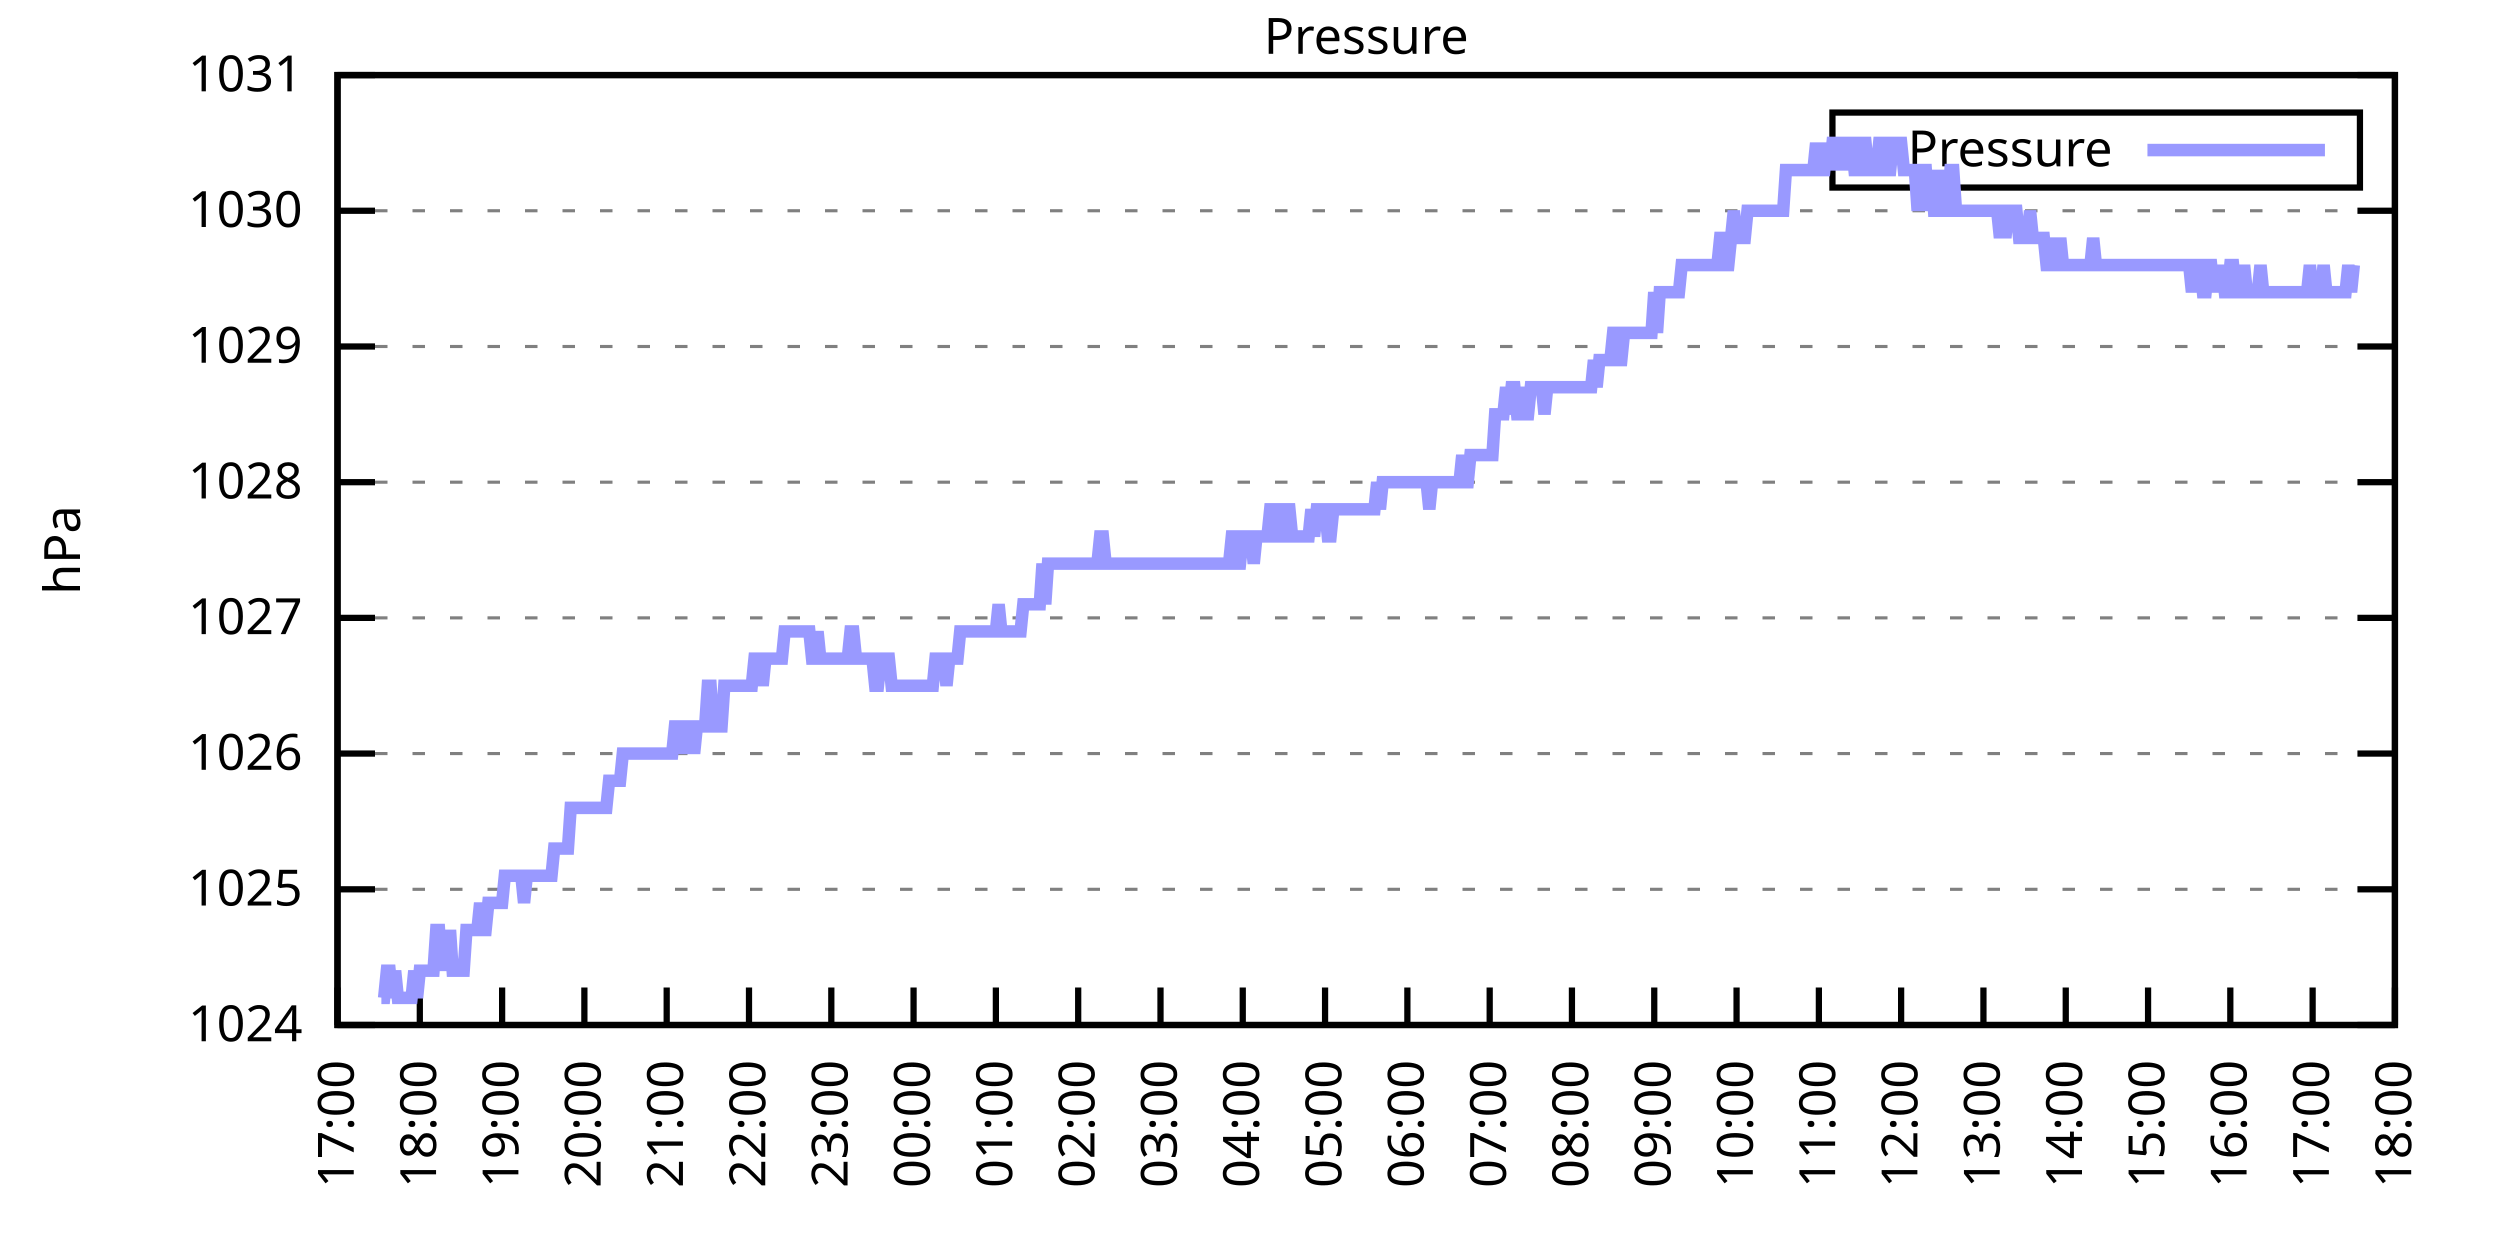
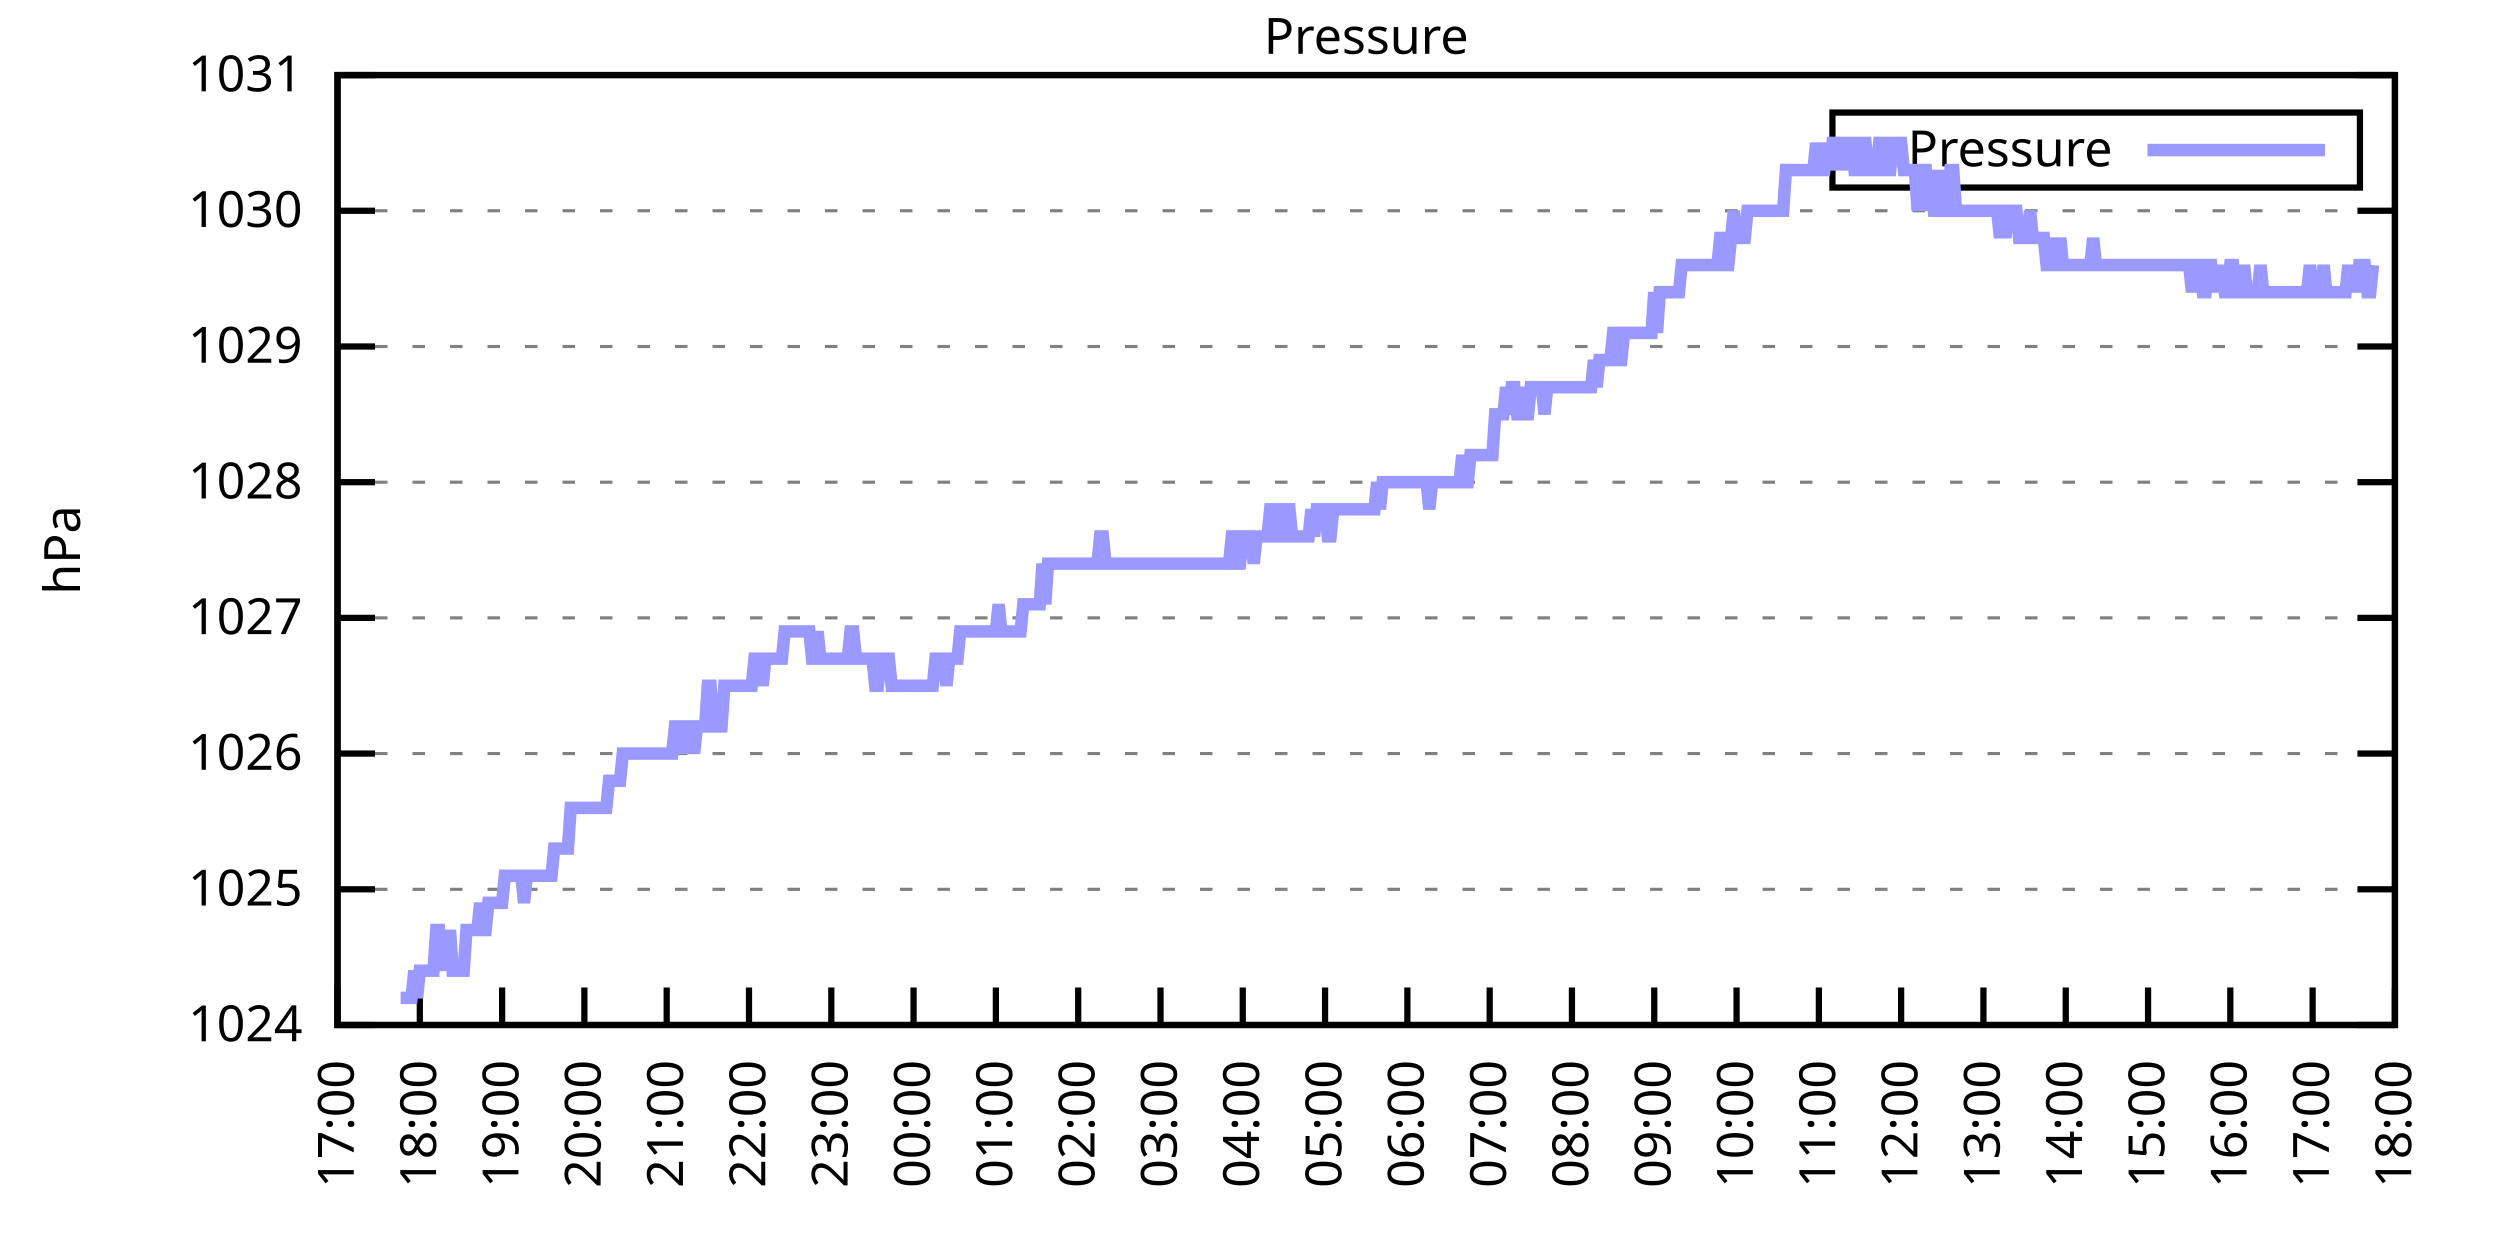
<svg xmlns="http://www.w3.org/2000/svg" xmlns:xlink="http://www.w3.org/1999/xlink" width="400" height="200" viewBox="0 0 400 200">
  <g id="gnuplot_canvas">
    <rect x="0" y="0" width="400" height="200" fill="none" />
    <defs>
      <circle id="gpDot" r="0.5" stroke-width="0.5" stroke="currentColor" />
      <path id="gpPt0" stroke-width="0.333" stroke="currentColor" d="M-1,0 h2 M0,-1 v2" />
      <path id="gpPt1" stroke-width="0.333" stroke="currentColor" d="M-1,-1 L1,1 M1,-1 L-1,1" />
      <path id="gpPt2" stroke-width="0.333" stroke="currentColor" d="M-1,0 L1,0 M0,-1 L0,1 M-1,-1 L1,1 M-1,1 L1,-1" />
      <rect id="gpPt3" stroke-width="0.333" stroke="currentColor" x="-1" y="-1" width="2" height="2" />
      <rect id="gpPt4" stroke-width="0.333" stroke="currentColor" fill="currentColor" x="-1" y="-1" width="2" height="2" />
      <circle id="gpPt5" stroke-width="0.333" stroke="currentColor" cx="0" cy="0" r="1" />
      <use xlink:href="#gpPt5" id="gpPt6" fill="currentColor" stroke="none" />
      <path id="gpPt7" stroke-width="0.333" stroke="currentColor" d="M0,-1.33 L-1.33,0.67 L1.33,0.67 z" />
      <use xlink:href="#gpPt7" id="gpPt8" fill="currentColor" stroke="none" />
      <use xlink:href="#gpPt7" id="gpPt9" stroke="currentColor" transform="rotate(180)" />
      <use xlink:href="#gpPt9" id="gpPt10" fill="currentColor" stroke="none" />
      <use xlink:href="#gpPt3" id="gpPt11" stroke="currentColor" transform="rotate(45)" />
      <use xlink:href="#gpPt11" id="gpPt12" fill="currentColor" stroke="none" />
      <path id="gpPt13" stroke-width="0.333" stroke="currentColor" d="M0,1.330 L1.265,0.411 L0.782,-1.067 L-0.782,-1.076 L-1.265,0.411 z" />
      <use xlink:href="#gpPt13" id="gpPt14" fill="currentColor" stroke="none" />
      <filter id="textbox" filterUnits="objectBoundingBox" x="0" y="0" height="1" width="1">
        <feFlood flood-color="white" flood-opacity="1" result="bgnd" />
        <feComposite in="SourceGraphic" in2="bgnd" operator="atop" />
      </filter>
      <filter id="greybox" filterUnits="objectBoundingBox" x="0" y="0" height="1" width="1">
        <feFlood flood-color="lightgrey" flood-opacity="1" result="grey" />
        <feComposite in="SourceGraphic" in2="grey" operator="atop" />
      </filter>
    </defs>
    <g fill="none" color="white" stroke="currentColor" stroke-width="1.00" stroke-linecap="butt" stroke-linejoin="miter">
</g>
    <g fill="none" color="black" stroke="currentColor" stroke-width="1.00" stroke-linecap="butt" stroke-linejoin="miter">
      <g stroke="none" shape-rendering="crispEdges">
        <polygon fill="rgb(255, 255, 255)" points="54.00,164.00 383.18,164.00 383.18,12.02 54.00,12.02 " />
      </g>
    </g>
    <g fill="none" color="black" stroke="currentColor" stroke-width="1.00" stroke-linecap="butt" stroke-linejoin="miter">
</g>
    <g fill="none" color="black" stroke="black" stroke-width="0.50" stroke-linecap="butt" stroke-linejoin="miter">
</g>
    <g fill="none" color="gray" stroke="currentColor" stroke-width="0.50" stroke-linecap="butt" stroke-linejoin="miter">
      <path stroke="gray" stroke-dasharray="2,4" class="gridline" d="M54.00,164.00 L383.19,164.00  " />
    </g>
    <g fill="none" color="gray" stroke="gray" stroke-width="1.00" stroke-linecap="butt" stroke-linejoin="miter">
</g>
    <g fill="none" color="black" stroke="currentColor" stroke-width="1.00" stroke-linecap="butt" stroke-linejoin="miter">
      <path stroke="black" d="M54.00,164.00 L60.00,164.00 M383.19,164.00 L377.19,164.00  " />
      <g transform="translate(48.40,166.60)" stroke="none" fill="black" font-family="Sans" font-size="8.00" text-anchor="end">
        <text>
          <tspan font-family="Sans"> 1024</tspan>
        </text>
      </g>
    </g>
    <g fill="none" color="black" stroke="currentColor" stroke-width="1.00" stroke-linecap="butt" stroke-linejoin="miter">
</g>
    <g fill="none" color="black" stroke="black" stroke-width="0.50" stroke-linecap="butt" stroke-linejoin="miter">
</g>
    <g fill="none" color="gray" stroke="currentColor" stroke-width="0.50" stroke-linecap="butt" stroke-linejoin="miter">
      <path stroke="gray" stroke-dasharray="2,4" class="gridline" d="M54.00,142.29 L383.19,142.29  " />
    </g>
    <g fill="none" color="gray" stroke="gray" stroke-width="1.00" stroke-linecap="butt" stroke-linejoin="miter">
</g>
    <g fill="none" color="black" stroke="currentColor" stroke-width="1.00" stroke-linecap="butt" stroke-linejoin="miter">
      <path stroke="black" d="M54.00,142.29 L60.00,142.29 M383.19,142.29 L377.19,142.29  " />
      <g transform="translate(48.40,144.89)" stroke="none" fill="black" font-family="Sans" font-size="8.00" text-anchor="end">
        <text>
          <tspan font-family="Sans"> 1025</tspan>
        </text>
      </g>
    </g>
    <g fill="none" color="black" stroke="currentColor" stroke-width="1.00" stroke-linecap="butt" stroke-linejoin="miter">
</g>
    <g fill="none" color="black" stroke="black" stroke-width="0.50" stroke-linecap="butt" stroke-linejoin="miter">
</g>
    <g fill="none" color="gray" stroke="currentColor" stroke-width="0.50" stroke-linecap="butt" stroke-linejoin="miter">
      <path stroke="gray" stroke-dasharray="2,4" class="gridline" d="M54.00,120.57 L383.19,120.57  " />
    </g>
    <g fill="none" color="gray" stroke="gray" stroke-width="1.00" stroke-linecap="butt" stroke-linejoin="miter">
</g>
    <g fill="none" color="black" stroke="currentColor" stroke-width="1.00" stroke-linecap="butt" stroke-linejoin="miter">
      <path stroke="black" d="M54.00,120.57 L60.00,120.57 M383.19,120.57 L377.19,120.57  " />
      <g transform="translate(48.40,123.17)" stroke="none" fill="black" font-family="Sans" font-size="8.00" text-anchor="end">
        <text>
          <tspan font-family="Sans"> 1026</tspan>
        </text>
      </g>
    </g>
    <g fill="none" color="black" stroke="currentColor" stroke-width="1.00" stroke-linecap="butt" stroke-linejoin="miter">
</g>
    <g fill="none" color="black" stroke="black" stroke-width="0.50" stroke-linecap="butt" stroke-linejoin="miter">
</g>
    <g fill="none" color="gray" stroke="currentColor" stroke-width="0.50" stroke-linecap="butt" stroke-linejoin="miter">
      <path stroke="gray" stroke-dasharray="2,4" class="gridline" d="M54.00,98.86 L383.19,98.86  " />
    </g>
    <g fill="none" color="gray" stroke="gray" stroke-width="1.00" stroke-linecap="butt" stroke-linejoin="miter">
</g>
    <g fill="none" color="black" stroke="currentColor" stroke-width="1.00" stroke-linecap="butt" stroke-linejoin="miter">
      <path stroke="black" d="M54.00,98.86 L60.00,98.86 M383.19,98.86 L377.19,98.86  " />
      <g transform="translate(48.40,101.46)" stroke="none" fill="black" font-family="Sans" font-size="8.00" text-anchor="end">
        <text>
          <tspan font-family="Sans"> 1027</tspan>
        </text>
      </g>
    </g>
    <g fill="none" color="black" stroke="currentColor" stroke-width="1.00" stroke-linecap="butt" stroke-linejoin="miter">
</g>
    <g fill="none" color="black" stroke="black" stroke-width="0.50" stroke-linecap="butt" stroke-linejoin="miter">
</g>
    <g fill="none" color="gray" stroke="currentColor" stroke-width="0.50" stroke-linecap="butt" stroke-linejoin="miter">
      <path stroke="gray" stroke-dasharray="2,4" class="gridline" d="M54.00,77.15 L383.19,77.15  " />
    </g>
    <g fill="none" color="gray" stroke="gray" stroke-width="1.00" stroke-linecap="butt" stroke-linejoin="miter">
</g>
    <g fill="none" color="black" stroke="currentColor" stroke-width="1.00" stroke-linecap="butt" stroke-linejoin="miter">
      <path stroke="black" d="M54.00,77.15 L60.00,77.15 M383.19,77.15 L377.19,77.15  " />
      <g transform="translate(48.40,79.75)" stroke="none" fill="black" font-family="Sans" font-size="8.00" text-anchor="end">
        <text>
          <tspan font-family="Sans"> 1028</tspan>
        </text>
      </g>
    </g>
    <g fill="none" color="black" stroke="currentColor" stroke-width="1.00" stroke-linecap="butt" stroke-linejoin="miter">
</g>
    <g fill="none" color="black" stroke="black" stroke-width="0.50" stroke-linecap="butt" stroke-linejoin="miter">
</g>
    <g fill="none" color="gray" stroke="currentColor" stroke-width="0.50" stroke-linecap="butt" stroke-linejoin="miter">
      <path stroke="gray" stroke-dasharray="2,4" class="gridline" d="M54.00,55.44 L383.19,55.44  " />
    </g>
    <g fill="none" color="gray" stroke="gray" stroke-width="1.00" stroke-linecap="butt" stroke-linejoin="miter">
</g>
    <g fill="none" color="black" stroke="currentColor" stroke-width="1.00" stroke-linecap="butt" stroke-linejoin="miter">
      <path stroke="black" d="M54.00,55.44 L60.00,55.44 M383.19,55.44 L377.19,55.44  " />
      <g transform="translate(48.40,58.04)" stroke="none" fill="black" font-family="Sans" font-size="8.00" text-anchor="end">
        <text>
          <tspan font-family="Sans"> 1029</tspan>
        </text>
      </g>
    </g>
    <g fill="none" color="black" stroke="currentColor" stroke-width="1.00" stroke-linecap="butt" stroke-linejoin="miter">
</g>
    <g fill="none" color="black" stroke="black" stroke-width="0.50" stroke-linecap="butt" stroke-linejoin="miter">
</g>
    <g fill="none" color="gray" stroke="currentColor" stroke-width="0.50" stroke-linecap="butt" stroke-linejoin="miter">
      <path stroke="gray" stroke-dasharray="2,4" class="gridline" d="M54.00,33.72 L383.19,33.72  " />
    </g>
    <g fill="none" color="gray" stroke="gray" stroke-width="1.00" stroke-linecap="butt" stroke-linejoin="miter">
</g>
    <g fill="none" color="black" stroke="currentColor" stroke-width="1.00" stroke-linecap="butt" stroke-linejoin="miter">
      <path stroke="black" d="M54.00,33.72 L60.00,33.72 M383.19,33.72 L377.19,33.72  " />
      <g transform="translate(48.40,36.32)" stroke="none" fill="black" font-family="Sans" font-size="8.00" text-anchor="end">
        <text>
          <tspan font-family="Sans"> 1030</tspan>
        </text>
      </g>
    </g>
    <g fill="none" color="black" stroke="currentColor" stroke-width="1.00" stroke-linecap="butt" stroke-linejoin="miter">
</g>
    <g fill="none" color="black" stroke="black" stroke-width="0.50" stroke-linecap="butt" stroke-linejoin="miter">
</g>
    <g fill="none" color="gray" stroke="currentColor" stroke-width="0.50" stroke-linecap="butt" stroke-linejoin="miter">
      <path stroke="gray" stroke-dasharray="2,4" class="gridline" d="M54.00,12.01 L383.19,12.01  " />
    </g>
    <g fill="none" color="gray" stroke="gray" stroke-width="1.00" stroke-linecap="butt" stroke-linejoin="miter">
</g>
    <g fill="none" color="black" stroke="currentColor" stroke-width="1.00" stroke-linecap="butt" stroke-linejoin="miter">
      <path stroke="black" d="M54.00,12.01 L60.00,12.01 M383.19,12.01 L377.19,12.01  " />
      <g transform="translate(48.40,14.61)" stroke="none" fill="black" font-family="Sans" font-size="8.00" text-anchor="end">
        <text>
          <tspan font-family="Sans"> 1031</tspan>
        </text>
      </g>
    </g>
    <g fill="none" color="black" stroke="currentColor" stroke-width="1.00" stroke-linecap="butt" stroke-linejoin="miter">
      <path stroke="black" d="M54.00,164.00 L54.00,158.00  " />
      <g transform="translate(56.60,169.60) rotate(270.00)" stroke="none" fill="black" font-family="Sans" font-size="8.00" text-anchor="end">
        <text>
          <tspan font-family="Sans">17:00</tspan>
        </text>
      </g>
    </g>
    <g fill="none" color="black" stroke="currentColor" stroke-width="1.00" stroke-linecap="butt" stroke-linejoin="miter">
      <path stroke="black" d="M67.17,164.00 L67.17,158.00  " />
      <g transform="translate(69.77,169.60) rotate(270.00)" stroke="none" fill="black" font-family="Sans" font-size="8.00" text-anchor="end">
        <text>
          <tspan font-family="Sans">18:00</tspan>
        </text>
      </g>
    </g>
    <g fill="none" color="black" stroke="currentColor" stroke-width="1.00" stroke-linecap="butt" stroke-linejoin="miter">
      <path stroke="black" d="M80.34,164.00 L80.34,158.00  " />
      <g transform="translate(82.94,169.60) rotate(270.00)" stroke="none" fill="black" font-family="Sans" font-size="8.00" text-anchor="end">
        <text>
          <tspan font-family="Sans">19:00</tspan>
        </text>
      </g>
    </g>
    <g fill="none" color="black" stroke="currentColor" stroke-width="1.00" stroke-linecap="butt" stroke-linejoin="miter">
      <path stroke="black" d="M93.50,164.00 L93.50,158.00  " />
      <g transform="translate(96.10,169.60) rotate(270.00)" stroke="none" fill="black" font-family="Sans" font-size="8.00" text-anchor="end">
        <text>
          <tspan font-family="Sans">20:00</tspan>
        </text>
      </g>
    </g>
    <g fill="none" color="black" stroke="currentColor" stroke-width="1.00" stroke-linecap="butt" stroke-linejoin="miter">
      <path stroke="black" d="M106.67,164.00 L106.67,158.00  " />
      <g transform="translate(109.27,169.60) rotate(270.00)" stroke="none" fill="black" font-family="Sans" font-size="8.00" text-anchor="end">
        <text>
          <tspan font-family="Sans">21:00</tspan>
        </text>
      </g>
    </g>
    <g fill="none" color="black" stroke="currentColor" stroke-width="1.00" stroke-linecap="butt" stroke-linejoin="miter">
      <path stroke="black" d="M119.84,164.00 L119.84,158.00  " />
      <g transform="translate(122.44,169.60) rotate(270.00)" stroke="none" fill="black" font-family="Sans" font-size="8.00" text-anchor="end">
        <text>
          <tspan font-family="Sans">22:00</tspan>
        </text>
      </g>
    </g>
    <g fill="none" color="black" stroke="currentColor" stroke-width="1.00" stroke-linecap="butt" stroke-linejoin="miter">
      <path stroke="black" d="M133.01,164.00 L133.01,158.00  " />
      <g transform="translate(135.61,169.60) rotate(270.00)" stroke="none" fill="black" font-family="Sans" font-size="8.00" text-anchor="end">
        <text>
          <tspan font-family="Sans">23:00</tspan>
        </text>
      </g>
    </g>
    <g fill="none" color="black" stroke="currentColor" stroke-width="1.00" stroke-linecap="butt" stroke-linejoin="miter">
      <path stroke="black" d="M146.17,164.00 L146.17,158.00  " />
      <g transform="translate(148.77,169.60) rotate(270.00)" stroke="none" fill="black" font-family="Sans" font-size="8.00" text-anchor="end">
        <text>
          <tspan font-family="Sans">00:00</tspan>
        </text>
      </g>
    </g>
    <g fill="none" color="black" stroke="currentColor" stroke-width="1.00" stroke-linecap="butt" stroke-linejoin="miter">
      <path stroke="black" d="M159.34,164.00 L159.34,158.00  " />
      <g transform="translate(161.94,169.60) rotate(270.00)" stroke="none" fill="black" font-family="Sans" font-size="8.00" text-anchor="end">
        <text>
          <tspan font-family="Sans">01:00</tspan>
        </text>
      </g>
    </g>
    <g fill="none" color="black" stroke="currentColor" stroke-width="1.00" stroke-linecap="butt" stroke-linejoin="miter">
      <path stroke="black" d="M172.51,164.00 L172.51,158.00  " />
      <g transform="translate(175.11,169.60) rotate(270.00)" stroke="none" fill="black" font-family="Sans" font-size="8.00" text-anchor="end">
        <text>
          <tspan font-family="Sans">02:00</tspan>
        </text>
      </g>
    </g>
    <g fill="none" color="black" stroke="currentColor" stroke-width="1.00" stroke-linecap="butt" stroke-linejoin="miter">
      <path stroke="black" d="M185.68,164.00 L185.68,158.00  " />
      <g transform="translate(188.28,169.60) rotate(270.00)" stroke="none" fill="black" font-family="Sans" font-size="8.00" text-anchor="end">
        <text>
          <tspan font-family="Sans">03:00</tspan>
        </text>
      </g>
    </g>
    <g fill="none" color="black" stroke="currentColor" stroke-width="1.00" stroke-linecap="butt" stroke-linejoin="miter">
      <path stroke="black" d="M198.84,164.00 L198.84,158.00  " />
      <g transform="translate(201.44,169.60) rotate(270.00)" stroke="none" fill="black" font-family="Sans" font-size="8.00" text-anchor="end">
        <text>
          <tspan font-family="Sans">04:00</tspan>
        </text>
      </g>
    </g>
    <g fill="none" color="black" stroke="currentColor" stroke-width="1.00" stroke-linecap="butt" stroke-linejoin="miter">
      <path stroke="black" d="M212.01,164.00 L212.01,158.00  " />
      <g transform="translate(214.61,169.60) rotate(270.00)" stroke="none" fill="black" font-family="Sans" font-size="8.00" text-anchor="end">
        <text>
          <tspan font-family="Sans">05:00</tspan>
        </text>
      </g>
    </g>
    <g fill="none" color="black" stroke="currentColor" stroke-width="1.00" stroke-linecap="butt" stroke-linejoin="miter">
      <path stroke="black" d="M225.18,164.00 L225.18,158.00  " />
      <g transform="translate(227.78,169.60) rotate(270.00)" stroke="none" fill="black" font-family="Sans" font-size="8.00" text-anchor="end">
        <text>
          <tspan font-family="Sans">06:00</tspan>
        </text>
      </g>
    </g>
    <g fill="none" color="black" stroke="currentColor" stroke-width="1.00" stroke-linecap="butt" stroke-linejoin="miter">
      <path stroke="black" d="M238.35,164.00 L238.35,158.00  " />
      <g transform="translate(240.95,169.60) rotate(270.00)" stroke="none" fill="black" font-family="Sans" font-size="8.00" text-anchor="end">
        <text>
          <tspan font-family="Sans">07:00</tspan>
        </text>
      </g>
    </g>
    <g fill="none" color="black" stroke="currentColor" stroke-width="1.00" stroke-linecap="butt" stroke-linejoin="miter">
      <path stroke="black" d="M251.51,164.00 L251.51,158.00  " />
      <g transform="translate(254.11,169.60) rotate(270.00)" stroke="none" fill="black" font-family="Sans" font-size="8.00" text-anchor="end">
        <text>
          <tspan font-family="Sans">08:00</tspan>
        </text>
      </g>
    </g>
    <g fill="none" color="black" stroke="currentColor" stroke-width="1.00" stroke-linecap="butt" stroke-linejoin="miter">
      <path stroke="black" d="M264.68,164.00 L264.68,158.00  " />
      <g transform="translate(267.28,169.60) rotate(270.00)" stroke="none" fill="black" font-family="Sans" font-size="8.00" text-anchor="end">
        <text>
          <tspan font-family="Sans">09:00</tspan>
        </text>
      </g>
    </g>
    <g fill="none" color="black" stroke="currentColor" stroke-width="1.00" stroke-linecap="butt" stroke-linejoin="miter">
      <path stroke="black" d="M277.85,164.00 L277.85,158.00  " />
      <g transform="translate(280.45,169.60) rotate(270.00)" stroke="none" fill="black" font-family="Sans" font-size="8.00" text-anchor="end">
        <text>
          <tspan font-family="Sans">10:00</tspan>
        </text>
      </g>
    </g>
    <g fill="none" color="black" stroke="currentColor" stroke-width="1.00" stroke-linecap="butt" stroke-linejoin="miter">
      <path stroke="black" d="M291.02,164.00 L291.02,158.00  " />
      <g transform="translate(293.62,169.60) rotate(270.00)" stroke="none" fill="black" font-family="Sans" font-size="8.00" text-anchor="end">
        <text>
          <tspan font-family="Sans">11:00</tspan>
        </text>
      </g>
    </g>
    <g fill="none" color="black" stroke="currentColor" stroke-width="1.00" stroke-linecap="butt" stroke-linejoin="miter">
      <path stroke="black" d="M304.18,164.00 L304.18,158.00  " />
      <g transform="translate(306.78,169.60) rotate(270.00)" stroke="none" fill="black" font-family="Sans" font-size="8.00" text-anchor="end">
        <text>
          <tspan font-family="Sans">12:00</tspan>
        </text>
      </g>
    </g>
    <g fill="none" color="black" stroke="currentColor" stroke-width="1.00" stroke-linecap="butt" stroke-linejoin="miter">
      <path stroke="black" d="M317.35,164.00 L317.35,158.00  " />
      <g transform="translate(319.95,169.60) rotate(270.00)" stroke="none" fill="black" font-family="Sans" font-size="8.00" text-anchor="end">
        <text>
          <tspan font-family="Sans">13:00</tspan>
        </text>
      </g>
    </g>
    <g fill="none" color="black" stroke="currentColor" stroke-width="1.00" stroke-linecap="butt" stroke-linejoin="miter">
      <path stroke="black" d="M330.52,164.00 L330.52,158.00  " />
      <g transform="translate(333.12,169.60) rotate(270.00)" stroke="none" fill="black" font-family="Sans" font-size="8.00" text-anchor="end">
        <text>
          <tspan font-family="Sans">14:00</tspan>
        </text>
      </g>
    </g>
    <g fill="none" color="black" stroke="currentColor" stroke-width="1.00" stroke-linecap="butt" stroke-linejoin="miter">
      <path stroke="black" d="M343.69,164.00 L343.69,158.00  " />
      <g transform="translate(346.29,169.60) rotate(270.00)" stroke="none" fill="black" font-family="Sans" font-size="8.00" text-anchor="end">
        <text>
          <tspan font-family="Sans">15:00</tspan>
        </text>
      </g>
    </g>
    <g fill="none" color="black" stroke="currentColor" stroke-width="1.00" stroke-linecap="butt" stroke-linejoin="miter">
      <path stroke="black" d="M356.85,164.00 L356.85,158.00  " />
      <g transform="translate(359.45,169.60) rotate(270.00)" stroke="none" fill="black" font-family="Sans" font-size="8.00" text-anchor="end">
        <text>
          <tspan font-family="Sans">16:00</tspan>
        </text>
      </g>
    </g>
    <g fill="none" color="black" stroke="currentColor" stroke-width="1.00" stroke-linecap="butt" stroke-linejoin="miter">
      <path stroke="black" d="M370.02,164.00 L370.02,158.00  " />
      <g transform="translate(372.62,169.60) rotate(270.00)" stroke="none" fill="black" font-family="Sans" font-size="8.00" text-anchor="end">
        <text>
          <tspan font-family="Sans">17:00</tspan>
        </text>
      </g>
    </g>
    <g fill="none" color="black" stroke="currentColor" stroke-width="1.00" stroke-linecap="butt" stroke-linejoin="miter">
      <path stroke="black" d="M383.19,164.00 L383.19,158.00  " />
      <g transform="translate(385.79,169.60) rotate(270.00)" stroke="none" fill="black" font-family="Sans" font-size="8.00" text-anchor="end">
        <text>
          <tspan font-family="Sans">18:00</tspan>
        </text>
      </g>
    </g>
    <g fill="none" color="black" stroke="currentColor" stroke-width="1.00" stroke-linecap="butt" stroke-linejoin="miter">
</g>
    <g fill="none" color="black" stroke="currentColor" stroke-width="1.00" stroke-linecap="butt" stroke-linejoin="miter">
      <path stroke="black" d="M54.00,12.01 L54.00,164.00 L383.19,164.00 L383.19,12.01 L54.00,12.01 Z  " />
    </g>
    <g fill="none" color="black" stroke="currentColor" stroke-width="1.00" stroke-linecap="butt" stroke-linejoin="miter">
</g>
    <g fill="none" color="black" stroke="currentColor" stroke-width="1.00" stroke-linecap="butt" stroke-linejoin="miter">
      <path stroke="black" d="M293.19,30.01 L293.19,18.01 L377.59,18.01 L377.59,30.01 L293.19,30.01 Z  " />
    </g>
    <g id="Pressure_plot_1">
      <g fill="none" color="white" stroke="black" stroke-width="2.00" stroke-linecap="butt" stroke-linejoin="miter">
</g>
      <g fill="none" color="black" stroke="currentColor" stroke-width="2.00" stroke-linecap="butt" stroke-linejoin="miter">
        <g transform="translate(337.99,26.61)" stroke="none" fill="black" font-family="Sans" font-size="8.00" text-anchor="end">
          <text>
            <tspan font-family="Sans">Pressure</tspan>
          </text>
        </g>
      </g>
      <g fill="none" color="black" stroke="currentColor" stroke-width="2.00" stroke-linecap="butt" stroke-linejoin="miter">
-         <path stroke="rgb(153, 153, 255)" d="M343.59,24.01 L371.99,24.01 M61.02,159.66 L61.46,159.66 L61.90,155.31 L62.34,155.31 L62.78,159.66 L63.22,155.31   L63.66,159.66 L64.10,159.66 L64.53,159.66 L64.97,159.66 L65.41,159.66 L65.85,159.66 L66.29,155.31 L66.73,159.66   L67.17,155.31 L67.61,155.31 L68.05,155.31 L68.48,155.31 L68.92,155.31 L69.36,155.31 L69.80,148.80 L70.24,148.80   L70.68,155.31 L71.12,148.80 L71.56,155.31 L72.00,148.80 L72.43,155.31 L72.87,155.31 L73.31,155.31 L73.75,155.31   L74.19,155.31 L74.63,148.80 L75.07,148.80 L75.51,148.80 L75.95,148.80 L76.38,148.80 L76.82,144.46 L77.26,148.80   L77.70,148.80 L78.14,144.46 L78.58,144.46 L79.02,144.46 L79.46,144.46 L79.90,144.46 L80.34,144.46 L80.77,140.12   L81.21,140.12 L81.65,140.12 L82.09,140.12 L82.53,140.12 L82.97,140.12 L83.41,140.12 L83.85,144.46 L84.29,140.12   L84.72,140.12 L85.16,140.12 L85.60,140.12 L86.04,140.12 L86.48,140.12 L86.92,140.12 L87.36,140.12 L87.80,140.12   L88.24,140.12 L88.67,135.77 L89.11,135.77 L89.55,135.77 L89.99,135.77 L90.43,135.77 L90.87,135.77 L91.31,129.26   L91.75,129.26 L92.19,129.26 L92.62,129.26 L93.06,129.26 L93.50,129.26 L93.94,129.26 L94.38,129.26 L94.82,129.26   L95.26,129.26 L95.70,129.26 L96.14,129.26 L96.58,129.26 L97.01,129.26 L97.45,124.92 L97.89,124.92 L98.33,124.92   L98.77,124.92 L99.21,124.92 L99.65,120.57 L100.09,120.57 L100.53,120.57 L100.96,120.57 L101.40,120.57 L101.84,120.57   L102.28,120.57 L102.72,120.57 L103.16,120.57 L103.60,120.57 L104.04,120.57 L104.48,120.57 L104.91,120.57 L105.35,120.57   L105.79,120.57 L106.23,120.57 L106.67,120.57 L107.11,120.57 L107.55,120.57 L107.99,116.23 L108.43,116.23 L108.87,120.57   L109.30,116.23 L109.74,116.23 L110.18,120.57 L110.62,116.23 L111.06,120.57 L111.50,116.23 L111.94,116.23 L112.38,116.23   L112.82,116.23 L113.25,109.72 L113.69,109.72 L114.13,116.23 L114.57,116.23 L115.01,116.23 L115.45,116.23 L115.89,109.72   L116.33,109.72 L116.77,109.72 L117.20,109.72 L117.64,109.72 L118.08,109.72 L118.52,109.72 L118.96,109.72 L119.40,109.72   L119.84,109.72 L120.28,109.72 L120.72,105.38 L121.15,105.38 L121.59,105.38 L122.03,109.72 L122.47,105.38 L122.91,105.38   L123.35,105.38 L123.79,105.38 L124.23,105.38 L124.67,105.38 L125.11,105.38 L125.54,101.03 L125.98,101.03 L126.42,101.03   L126.86,101.03 L127.30,101.03 L127.74,101.03 L128.18,101.03 L128.62,101.03 L129.06,101.03 L129.49,101.03 L129.93,105.38   L130.37,105.38 L130.81,101.03 L131.25,105.38 L131.69,105.38 L132.13,105.38 L132.57,105.38 L133.01,105.38 L133.44,105.38   L133.88,105.38 L134.32,105.38 L134.76,105.38 L135.20,105.38 L135.64,105.38 L136.08,101.03 L136.52,101.03 L136.96,105.38   L137.39,105.38 L137.83,105.38 L138.27,105.38 L138.71,105.38 L139.15,105.38 L139.59,105.38 L140.03,109.72 L140.47,109.72   L140.91,105.38 L141.35,105.38 L141.78,105.38 L142.22,105.38 L142.66,109.72 L143.10,109.72 L143.54,109.72 L143.98,109.72   L144.42,109.72 L144.86,109.72 L145.30,109.72 L145.73,109.72 L146.17,109.72 L146.61,109.72 L147.05,109.72 L147.49,109.72   L147.93,109.72 L148.37,109.72 L148.81,109.72 L149.25,109.72 L149.68,105.38 L150.12,105.38 L150.56,105.38 L151.00,105.38   L151.44,109.72 L151.88,105.38 L152.32,105.38 L152.76,105.38 L153.20,105.38 L153.63,101.03 L154.07,101.03 L154.51,101.03   L154.95,101.03 L155.39,101.03 L155.83,101.03 L156.27,101.03 L156.71,101.03 L157.15,101.03 L157.59,101.03 L158.02,101.03   L158.46,101.03 L158.90,101.03 L159.34,101.03 L159.78,96.69 L160.22,101.03 L160.66,101.03 L161.10,101.03 L161.54,101.03   L161.97,101.03 L162.41,101.03 L162.85,101.03 L163.29,101.03 L163.73,96.69 L164.17,96.69 L164.61,96.69 L165.05,96.69   L165.49,96.69 L165.92,96.69 L166.36,96.69 L166.80,90.18 L167.24,96.69 L167.68,90.18 L168.12,90.18 L168.56,90.18   L169.00,90.18 L169.44,90.18 L169.87,90.18 L170.31,90.18 L170.75,90.18 L171.19,90.18 L171.63,90.18 L172.07,90.18   L172.51,90.18 L172.95,90.18 L173.39,90.18 L173.83,90.18 L174.26,90.18 L174.70,90.18 L175.14,90.18 L175.58,90.18   L176.02,85.83 L176.46,85.83 L176.90,90.18 L177.34,90.18 L177.78,90.18 L178.21,90.18 L178.65,90.18 L179.09,90.18   L179.53,90.18 L179.97,90.18 L180.41,90.18 L180.85,90.18 L181.29,90.18 L181.73,90.18 L182.16,90.18 L182.60,90.18   L183.04,90.18 L183.48,90.18 L183.92,90.18 L184.36,90.18 L184.80,90.18 L185.24,90.18 L185.68,90.18 L186.11,90.18   L186.55,90.18 L186.99,90.18 L187.43,90.18 L187.87,90.18 L188.31,90.18 L188.75,90.18 L189.19,90.18 L189.63,90.18   L190.07,90.18 L190.50,90.18 L190.94,90.18 L191.38,90.18 L191.82,90.18 L192.26,90.18 L192.70,90.18 L193.14,90.18   L193.58,90.18 L194.02,90.18 L194.45,90.18 L194.89,90.18 L195.33,90.18 L195.77,90.18 L196.21,90.18 L196.65,90.18   L197.09,85.83 L197.53,85.83 L197.97,90.18 L198.40,90.18 L198.84,85.83 L199.28,85.83 L199.72,85.83 L200.16,85.83   L200.60,90.18 L201.04,85.83 L201.48,85.83 L201.92,85.83 L202.35,85.83 L202.79,85.83 L203.23,81.49 L203.67,81.49   L204.11,81.49 L204.55,85.83 L204.99,85.83 L205.43,81.49 L205.87,81.49 L206.31,81.49 L206.74,85.83 L207.18,85.83   L207.62,85.83 L208.06,85.83 L208.50,85.83 L208.94,85.83 L209.38,85.83 L209.82,81.49 L210.26,85.83 L210.69,81.49   L211.13,81.49 L211.57,81.49 L212.01,81.49 L212.45,85.83 L212.89,85.83 L213.33,81.49 L213.77,81.49 L214.21,81.49   L214.64,81.49 L215.08,81.49 L215.52,81.49 L215.96,81.49 L216.40,81.49 L216.84,81.49 L217.28,81.49 L217.72,81.49   L218.16,81.49 L218.60,81.49 L219.03,81.49 L219.47,81.49 L219.91,81.49 L220.35,77.15 L220.79,81.49 L221.23,77.15   L221.67,77.15 L222.11,77.15 L222.55,77.15 L222.98,77.15 L223.42,77.15 L223.86,77.15 L224.30,77.15 L224.74,77.15   L225.18,77.15 L225.62,77.15 L226.06,77.15 L226.50,77.15 L226.93,77.15 L227.37,77.15 L227.81,77.15 L228.25,77.15   L228.69,81.49 L229.13,77.15 L229.57,77.15 L230.01,77.15 L230.45,77.15 L230.88,77.15 L231.32,77.15 L231.76,77.15   L232.20,77.15 L232.64,77.15 L233.08,77.15 L233.52,77.15 L233.96,72.81 L234.40,77.15 L234.84,77.15 L235.27,72.81   L235.71,72.81 L236.15,72.81 L236.59,72.81 L237.03,72.81 L237.47,72.81 L237.91,72.81 L238.35,72.81 L238.79,72.81   L239.22,66.29 L239.66,66.29 L240.10,66.29 L240.54,66.29 L240.98,61.95 L241.42,66.29 L241.86,61.95 L242.30,61.95   L242.74,66.29 L243.17,66.29 L243.61,61.95 L244.05,66.29 L244.49,66.29 L244.93,61.95 L245.37,61.95 L245.81,61.95   L246.25,61.95 L246.69,61.95 L247.12,66.29 L247.56,61.95 L248.00,61.95 L248.44,61.95 L248.88,61.95 L249.32,61.95   L249.76,61.95 L250.20,61.95 L250.64,61.95 L251.08,61.95 L251.51,61.95 L251.95,61.95 L252.39,61.95 L252.83,61.95   L253.27,61.95 L253.71,61.95 L254.15,61.95 L254.59,61.95 L255.03,57.61 L255.46,61.95 L255.90,57.61 L256.34,57.61   L256.78,57.61 L257.22,57.61 L257.66,57.61 L258.10,53.26 L258.54,53.26 L258.98,57.61 L259.41,57.61 L259.85,53.26   L260.29,53.26 L260.73,53.26 L261.17,53.26 L261.61,53.26 L262.05,53.26 L262.49,53.26 L262.93,53.26 L263.36,53.26   L263.80,53.26 L264.24,53.26 L264.68,46.75 L265.12,53.26 L265.56,46.75 L266.00,46.75 L266.44,46.75 L266.88,46.75   L267.32,46.75 L267.75,46.75 L268.19,46.75 L268.63,46.75 L269.07,42.41 L269.51,42.41 L269.95,42.41 L270.39,42.41   L270.83,42.41 L271.27,42.41 L271.70,42.41 L272.14,42.41 L272.58,42.41 L273.02,42.41 L273.46,42.41 L273.90,42.41   L274.34,42.41 L274.78,42.41 L275.22,38.07 L275.65,38.07 L276.09,42.41 L276.53,42.41 L276.97,38.07 L277.41,33.72   L277.85,38.07 L278.29,38.07 L278.73,38.07 L279.17,38.07 L279.60,33.72 L280.04,33.72 L280.48,33.72 L280.92,33.72   L281.36,33.72 L281.80,33.72 L282.24,33.72 L282.68,33.72 L283.12,33.72 L283.56,33.72 L283.99,33.72 L284.43,33.72   L284.87,33.72 L285.31,33.72 L285.75,27.21 L286.19,27.21 L286.63,27.21 L287.07,27.21 L287.51,27.21 L287.94,27.21   L288.38,27.21 L288.82,27.21 L289.26,27.21 L289.70,27.21 L290.14,27.21 L290.58,22.87 L291.02,27.21 L291.46,27.21   L291.89,27.21 L292.33,22.87 L292.77,27.21 L293.21,22.87 L293.65,22.87 L294.09,22.87 L294.53,27.21 L294.97,22.87   L295.41,27.21 L295.84,22.87 L296.28,22.87 L296.72,27.21 L297.16,27.21 L297.60,27.21 L298.04,22.87 L298.48,22.87   L298.92,27.21 L299.36,27.21 L299.80,27.21 L300.23,27.21 L300.67,22.87 L301.11,22.87 L301.55,27.21 L301.99,27.21   L302.43,27.21 L302.87,22.87 L303.31,22.87 L303.75,22.87 L304.18,22.87 L304.62,27.21 L305.06,27.21 L305.50,27.21   L305.94,27.21 L306.38,27.21 L306.82,33.72 L307.26,27.21 L307.70,27.21 L308.13,27.21 L308.57,33.72 L309.01,27.21   L309.45,33.72 L309.89,33.72 L310.33,33.72 L310.77,27.21 L311.21,33.72 L311.65,33.72 L312.08,27.21 L312.52,27.21   L312.96,33.72 L313.40,33.72 L313.84,33.72 L314.28,33.72 L314.72,33.72 L315.16,33.72 L315.60,33.72 L316.04,33.72   L316.47,33.72 L316.91,33.72 L317.35,33.72 L317.79,33.72 L318.23,33.72 L318.67,33.72 L319.11,33.72 L319.55,33.72   L319.99,38.07 L320.42,33.72 L320.86,38.07 L321.30,33.72 L321.74,33.72 L322.18,33.72 L322.62,33.72 L323.06,38.07   L323.50,38.07 L323.94,38.07 L324.37,38.07 L324.81,33.72 L325.25,38.07 L325.69,38.07 L326.13,38.07 L326.57,38.07   L327.01,38.07 L327.45,42.41 L327.89,42.41 L328.33,42.41 L328.76,38.07 L329.20,42.41 L329.64,38.07 L330.08,42.41   L330.52,42.41 L330.96,42.41 L331.40,42.41 L331.84,42.41 L332.28,42.41 L332.71,42.41 L333.15,42.41 L333.59,42.41   L334.03,42.41 L334.47,42.41 L334.91,38.07 L335.35,42.41 L335.79,42.41 L336.23,42.41 L336.66,42.41 L337.10,42.41   L337.54,42.41 L337.98,42.41 L338.42,42.41 L338.86,42.41 L339.30,42.41 L339.74,42.41 L340.18,42.41 L340.61,42.41   L341.05,42.41 L341.49,42.41 L341.93,42.41 L342.37,42.41 L342.81,42.41 L343.25,42.41 L343.69,42.41 L344.13,42.41   L344.57,42.41 L345.00,42.41 L345.44,42.41 L345.88,42.41 L346.32,42.41 L346.76,42.41 L347.20,42.41 L347.64,42.41   L348.08,42.41 L348.52,42.41 L348.95,42.41 L349.39,42.41 L349.83,42.41 L350.27,42.41 L350.71,46.75 L351.15,42.41   L351.59,42.41 L352.03,42.41 L352.47,46.75 L352.90,46.75 L353.34,42.41 L353.78,42.41 L354.22,46.75 L354.66,42.41   L355.10,46.75 L355.54,42.41 L355.98,46.75 L356.42,46.75 L356.85,42.41 L357.29,42.41 L357.73,46.75 L358.17,46.75   L358.61,46.75 L359.05,42.41 L359.49,46.75 L359.93,46.75 L360.37,46.75 L360.81,46.75 L361.24,46.75 L361.68,42.41   L362.12,46.75 L362.56,46.75 L363.00,46.75 L363.44,46.75 L363.88,46.75 L364.32,46.75 L364.76,46.75 L365.19,46.75   L365.63,46.75 L366.07,46.75 L366.51,46.75 L366.95,46.75 L367.39,46.75 L367.83,46.75 L368.27,46.75 L368.71,46.75   L369.14,46.75 L369.58,42.41 L370.02,46.75 L370.46,46.75 L370.90,46.75 L371.34,46.75 L371.78,42.41 L372.22,46.75   L372.66,46.75 L373.09,46.75 L373.53,46.75 L373.97,46.75 L374.41,46.75 L374.85,46.75 L375.29,46.75 L375.73,42.41   L376.17,46.75 L376.61,42.41  " />
+         <path stroke="rgb(153, 153, 255)" d="M343.59,24.01 L371.99,24.01 M64.10,159.66 L64.53,159.66 L64.97,159.66 L65.41,159.66 L65.85,159.66 L66.29,155.31   L66.73,159.66 L67.17,155.31 L67.61,155.31 L68.05,155.31 L68.48,155.31 L68.92,155.31 L69.36,155.31 L69.80,148.80   L70.24,148.80 L70.68,155.31 L71.12,148.80 L71.56,155.31 L72.00,148.80 L72.43,155.31 L72.87,155.31 L73.31,155.31   L73.75,155.31 L74.19,155.31 L74.63,148.80 L75.07,148.80 L75.51,148.80 L75.95,148.80 L76.38,148.80 L76.82,144.46   L77.26,148.80 L77.70,148.80 L78.14,144.46 L78.58,144.46 L79.02,144.46 L79.46,144.46 L79.90,144.46 L80.34,144.46   L80.77,140.12 L81.21,140.12 L81.65,140.12 L82.09,140.12 L82.53,140.12 L82.97,140.12 L83.41,140.12 L83.85,144.46   L84.29,140.12 L84.72,140.12 L85.16,140.12 L85.60,140.12 L86.04,140.12 L86.48,140.12 L86.92,140.12 L87.36,140.12   L87.80,140.12 L88.24,140.12 L88.67,135.77 L89.11,135.77 L89.55,135.77 L89.99,135.77 L90.43,135.77 L90.87,135.77   L91.31,129.26 L91.75,129.26 L92.19,129.26 L92.62,129.26 L93.06,129.26 L93.50,129.26 L93.94,129.26 L94.38,129.26   L94.82,129.26 L95.26,129.26 L95.70,129.26 L96.14,129.26 L96.58,129.26 L97.01,129.26 L97.45,124.92 L97.89,124.92   L98.33,124.92 L98.77,124.92 L99.21,124.92 L99.65,120.57 L100.09,120.57 L100.53,120.57 L100.96,120.57 L101.40,120.57   L101.84,120.57 L102.28,120.57 L102.72,120.57 L103.16,120.57 L103.60,120.57 L104.04,120.57 L104.48,120.57 L104.91,120.57   L105.35,120.57 L105.79,120.57 L106.23,120.57 L106.67,120.57 L107.11,120.57 L107.55,120.57 L107.99,116.23 L108.43,116.23   L108.87,120.57 L109.30,116.23 L109.74,116.23 L110.18,120.57 L110.62,116.23 L111.06,120.57 L111.50,116.23 L111.94,116.23   L112.38,116.23 L112.82,116.23 L113.25,109.72 L113.69,109.72 L114.13,116.23 L114.57,116.23 L115.01,116.23 L115.45,116.23   L115.89,109.72 L116.33,109.72 L116.77,109.72 L117.20,109.72 L117.64,109.72 L118.08,109.72 L118.52,109.72 L118.96,109.72   L119.40,109.72 L119.84,109.72 L120.28,109.72 L120.72,105.38 L121.15,105.38 L121.59,105.38 L122.03,109.72 L122.47,105.38   L122.91,105.38 L123.35,105.38 L123.79,105.38 L124.23,105.38 L124.67,105.38 L125.11,105.38 L125.54,101.03 L125.98,101.03   L126.42,101.03 L126.86,101.03 L127.30,101.03 L127.74,101.03 L128.18,101.03 L128.62,101.03 L129.06,101.03 L129.49,101.03   L129.93,105.38 L130.37,105.38 L130.81,101.03 L131.25,105.38 L131.69,105.38 L132.13,105.38 L132.57,105.38 L133.01,105.38   L133.44,105.38 L133.88,105.38 L134.32,105.38 L134.76,105.38 L135.20,105.38 L135.64,105.38 L136.08,101.03 L136.52,101.03   L136.96,105.38 L137.39,105.38 L137.83,105.38 L138.27,105.38 L138.71,105.38 L139.15,105.38 L139.59,105.38 L140.03,109.72   L140.47,109.72 L140.91,105.38 L141.35,105.38 L141.78,105.38 L142.22,105.38 L142.66,109.72 L143.10,109.72 L143.54,109.72   L143.98,109.72 L144.42,109.72 L144.86,109.72 L145.30,109.72 L145.73,109.72 L146.17,109.72 L146.61,109.72 L147.05,109.72   L147.49,109.72 L147.93,109.72 L148.37,109.72 L148.81,109.72 L149.25,109.72 L149.68,105.38 L150.12,105.38 L150.56,105.38   L151.00,105.38 L151.44,109.72 L151.88,105.38 L152.32,105.38 L152.76,105.38 L153.20,105.38 L153.63,101.03 L154.07,101.03   L154.51,101.03 L154.95,101.03 L155.39,101.03 L155.83,101.03 L156.27,101.03 L156.71,101.03 L157.15,101.03 L157.59,101.03   L158.02,101.03 L158.46,101.03 L158.90,101.03 L159.34,101.03 L159.78,96.69 L160.22,101.03 L160.66,101.03 L161.10,101.03   L161.54,101.03 L161.97,101.03 L162.41,101.03 L162.85,101.03 L163.29,101.03 L163.73,96.69 L164.17,96.69 L164.61,96.69   L165.05,96.69 L165.49,96.69 L165.92,96.69 L166.36,96.69 L166.80,90.18 L167.24,96.69 L167.68,90.18 L168.12,90.18   L168.56,90.18 L169.00,90.18 L169.44,90.18 L169.87,90.18 L170.31,90.18 L170.75,90.18 L171.19,90.18 L171.63,90.18   L172.07,90.18 L172.51,90.18 L172.95,90.18 L173.39,90.18 L173.83,90.18 L174.26,90.18 L174.70,90.18 L175.14,90.18   L175.58,90.18 L176.02,85.83 L176.46,85.83 L176.90,90.18 L177.34,90.18 L177.78,90.18 L178.21,90.18 L178.65,90.18   L179.09,90.18 L179.53,90.18 L179.97,90.18 L180.41,90.18 L180.85,90.18 L181.29,90.18 L181.73,90.18 L182.16,90.18   L182.60,90.18 L183.04,90.18 L183.48,90.18 L183.92,90.18 L184.36,90.18 L184.80,90.18 L185.24,90.18 L185.68,90.18   L186.11,90.18 L186.55,90.18 L186.99,90.18 L187.43,90.18 L187.87,90.18 L188.31,90.18 L188.75,90.18 L189.19,90.18   L189.63,90.18 L190.07,90.18 L190.50,90.18 L190.94,90.18 L191.38,90.18 L191.82,90.18 L192.26,90.18 L192.70,90.18   L193.14,90.18 L193.58,90.18 L194.02,90.18 L194.45,90.18 L194.89,90.18 L195.33,90.18 L195.77,90.18 L196.21,90.18   L196.65,90.18 L197.09,85.83 L197.53,85.83 L197.97,90.18 L198.40,90.18 L198.84,85.83 L199.28,85.83 L199.72,85.83   L200.16,85.83 L200.60,90.18 L201.04,85.83 L201.48,85.83 L201.92,85.83 L202.35,85.83 L202.79,85.83 L203.23,81.49   L203.67,81.49 L204.11,81.49 L204.55,85.83 L204.99,85.83 L205.43,81.49 L205.87,81.49 L206.31,81.49 L206.74,85.83   L207.18,85.83 L207.62,85.83 L208.06,85.83 L208.50,85.83 L208.94,85.83 L209.38,85.83 L209.82,81.49 L210.26,85.83   L210.69,81.49 L211.13,81.49 L211.57,81.49 L212.01,81.49 L212.45,85.83 L212.89,85.83 L213.33,81.49 L213.77,81.49   L214.21,81.49 L214.64,81.49 L215.08,81.49 L215.52,81.49 L215.96,81.49 L216.40,81.49 L216.84,81.49 L217.28,81.49   L217.72,81.49 L218.16,81.49 L218.60,81.49 L219.03,81.49 L219.47,81.49 L219.91,81.49 L220.35,77.15 L220.79,81.49   L221.23,77.15 L221.67,77.15 L222.11,77.15 L222.55,77.15 L222.98,77.15 L223.42,77.15 L223.86,77.15 L224.30,77.15   L224.74,77.15 L225.18,77.15 L225.62,77.15 L226.06,77.15 L226.50,77.15 L226.93,77.15 L227.37,77.15 L227.81,77.15   L228.25,77.15 L228.69,81.49 L229.13,77.15 L229.57,77.15 L230.01,77.15 L230.45,77.15 L230.88,77.15 L231.32,77.15   L231.76,77.15 L232.20,77.15 L232.64,77.15 L233.08,77.15 L233.52,77.15 L233.96,72.81 L234.40,77.15 L234.84,77.15   L235.27,72.81 L235.71,72.81 L236.15,72.81 L236.59,72.81 L237.03,72.81 L237.47,72.81 L237.91,72.81 L238.35,72.81   L238.79,72.81 L239.22,66.29 L239.66,66.29 L240.10,66.29 L240.54,66.29 L240.98,61.95 L241.42,66.29 L241.86,61.95   L242.30,61.95 L242.74,66.29 L243.17,66.29 L243.61,61.95 L244.05,66.29 L244.49,66.29 L244.93,61.95 L245.37,61.95   L245.81,61.95 L246.25,61.95 L246.69,61.95 L247.12,66.29 L247.56,61.95 L248.00,61.95 L248.44,61.95 L248.88,61.95   L249.32,61.95 L249.76,61.95 L250.20,61.95 L250.64,61.95 L251.08,61.95 L251.51,61.95 L251.95,61.95 L252.39,61.95   L252.83,61.95 L253.27,61.95 L253.71,61.95 L254.15,61.95 L254.59,61.95 L255.03,57.61 L255.46,61.95 L255.90,57.61   L256.34,57.61 L256.78,57.61 L257.22,57.61 L257.66,57.61 L258.10,53.26 L258.54,53.26 L258.98,57.61 L259.41,57.61   L259.85,53.26 L260.29,53.26 L260.73,53.26 L261.17,53.26 L261.61,53.26 L262.05,53.26 L262.49,53.26 L262.93,53.26   L263.36,53.26 L263.80,53.26 L264.24,53.26 L264.68,46.75 L265.12,53.26 L265.56,46.75 L266.00,46.75 L266.44,46.75   L266.88,46.75 L267.32,46.75 L267.75,46.75 L268.19,46.75 L268.63,46.75 L269.07,42.41 L269.51,42.41 L269.95,42.41   L270.39,42.41 L270.83,42.41 L271.27,42.41 L271.70,42.41 L272.14,42.41 L272.58,42.41 L273.02,42.41 L273.46,42.41   L273.90,42.41 L274.34,42.41 L274.78,42.41 L275.22,38.07 L275.65,38.07 L276.09,42.41 L276.53,42.41 L276.97,38.07   L277.41,33.72 L277.85,38.07 L278.29,38.07 L278.73,38.07 L279.17,38.07 L279.60,33.72 L280.04,33.72 L280.48,33.72   L280.92,33.72 L281.36,33.72 L281.80,33.72 L282.24,33.72 L282.68,33.72 L283.12,33.72 L283.56,33.72 L283.99,33.72   L284.43,33.72 L284.87,33.72 L285.31,33.72 L285.75,27.21 L286.19,27.21 L286.63,27.21 L287.07,27.21 L287.51,27.21   L287.94,27.21 L288.38,27.21 L288.82,27.21 L289.26,27.21 L289.70,27.21 L290.14,27.21 L290.58,22.87 L291.02,27.21   L291.46,27.21 L291.89,27.21 L292.33,22.87 L292.77,27.21 L293.21,22.87 L293.65,22.87 L294.09,22.87 L294.53,27.21   L294.97,22.87 L295.41,27.21 L295.84,22.87 L296.28,22.87 L296.72,27.21 L297.16,27.21 L297.60,27.21 L298.04,22.87   L298.48,22.87 L298.92,27.21 L299.36,27.21 L299.80,27.21 L300.23,27.21 L300.67,22.87 L301.11,22.87 L301.55,27.21   L301.99,27.21 L302.43,27.21 L302.87,22.87 L303.31,22.87 L303.75,22.87 L304.18,22.87 L304.62,27.21 L305.06,27.21   L305.50,27.21 L305.94,27.21 L306.38,27.21 L306.82,33.72 L307.26,27.21 L307.70,27.21 L308.13,27.21 L308.57,33.72   L309.01,27.21 L309.45,33.72 L309.89,33.72 L310.33,33.72 L310.77,27.21 L311.21,33.72 L311.65,33.72 L312.08,27.21   L312.52,27.21 L312.96,33.72 L313.40,33.72 L313.84,33.72 L314.28,33.72 L314.72,33.72 L315.16,33.72 L315.60,33.72   L316.04,33.72 L316.47,33.72 L316.91,33.72 L317.35,33.72 L317.79,33.72 L318.23,33.72 L318.67,33.72 L319.11,33.72   L319.55,33.72 L319.99,38.07 L320.42,33.72 L320.86,38.07 L321.30,33.72 L321.74,33.72 L322.18,33.72 L322.62,33.72   L323.06,38.07 L323.50,38.07 L323.94,38.07 L324.37,38.07 L324.81,33.72 L325.25,38.07 L325.69,38.07 L326.13,38.07   L326.57,38.07 L327.01,38.07 L327.45,42.41 L327.89,42.41 L328.33,42.41 L328.76,38.07 L329.20,42.41 L329.64,38.07   L330.08,42.41 L330.52,42.41 L330.96,42.41 L331.40,42.41 L331.84,42.41 L332.28,42.41 L332.71,42.41 L333.15,42.41   L333.59,42.41 L334.03,42.41 L334.47,42.41 L334.91,38.07 L335.35,42.41 L335.79,42.41 L336.23,42.41 L336.66,42.41   L337.10,42.41 L337.54,42.41 L337.98,42.41 L338.42,42.41 L338.86,42.41 L339.30,42.41 L339.74,42.41 L340.18,42.41   L340.61,42.41 L341.05,42.41 L341.49,42.41 L341.93,42.41 L342.37,42.41 L342.81,42.41 L343.25,42.41 L343.69,42.41   L344.13,42.41 L344.57,42.41 L345.00,42.41 L345.44,42.41 L345.88,42.41 L346.32,42.41 L346.76,42.41 L347.20,42.41   L347.64,42.41 L348.08,42.41 L348.52,42.41 L348.95,42.41 L349.39,42.41 L349.83,42.41 L350.27,42.41 L350.71,46.75   L351.15,42.41 L351.59,42.41 L352.03,42.41 L352.47,46.75 L352.90,46.75 L353.34,42.41 L353.78,42.41 L354.22,46.75   L354.66,42.41 L355.10,46.75 L355.54,42.41 L355.98,46.75 L356.42,46.75 L356.85,42.41 L357.29,42.41 L357.73,46.75   L358.17,46.75 L358.61,46.75 L359.05,42.41 L359.49,46.75 L359.93,46.75 L360.37,46.75 L360.81,46.75 L361.24,46.75   L361.68,42.41 L362.12,46.75 L362.56,46.75 L363.00,46.75 L363.44,46.75 L363.88,46.75 L364.32,46.75 L364.76,46.75   L365.19,46.75 L365.63,46.75 L366.07,46.75 L366.51,46.75 L366.95,46.75 L367.39,46.75 L367.83,46.75 L368.27,46.75   L368.71,46.75 L369.14,46.75 L369.58,42.41 L370.02,46.75 L370.46,46.75 L370.90,46.75 L371.34,46.75 L371.78,42.41   L372.22,46.75 L372.66,46.75 L373.09,46.75 L373.53,46.75 L373.97,46.75 L374.41,46.75 L374.85,46.75 L375.29,46.75   L375.73,42.41 L376.17,46.75 L376.61,42.41 L377.05,46.75 L377.48,42.41 L377.92,42.41 L378.36,42.41 L378.80,46.75   L379.24,46.75 L379.68,42.41  " />
      </g>
    </g>
    <g fill="none" color="black" stroke="currentColor" stroke-width="2.00" stroke-linecap="butt" stroke-linejoin="miter">
</g>
    <g fill="none" color="black" stroke="black" stroke-width="1.00" stroke-linecap="butt" stroke-linejoin="miter">
</g>
    <g fill="none" color="black" stroke="currentColor" stroke-width="1.00" stroke-linecap="butt" stroke-linejoin="miter">
      <path stroke="black" d="M54.00,12.01 L54.00,164.00 L383.19,164.00 L383.19,12.01 L54.00,12.01 Z  " />
      <g transform="translate(12.80,88.01) rotate(270.00)" stroke="none" fill="black" font-family="Sans" font-size="8.00" text-anchor="middle">
        <text>
          <tspan font-family="Sans">hPa</tspan>
        </text>
      </g>
    </g>
    <g fill="none" color="black" stroke="currentColor" stroke-width="1.00" stroke-linecap="butt" stroke-linejoin="miter">
</g>
    <g fill="none" color="black" stroke="currentColor" stroke-width="1.00" stroke-linecap="butt" stroke-linejoin="miter">
      <g transform="translate(218.59,8.61)" stroke="none" fill="black" font-family="Sans" font-size="8.00" text-anchor="middle">
        <text>
          <tspan font-family="Sans">Pressure</tspan>
        </text>
      </g>
    </g>
    <g fill="none" color="black" stroke="currentColor" stroke-width="1.00" stroke-linecap="butt" stroke-linejoin="miter">
</g>
  </g>
</svg>
